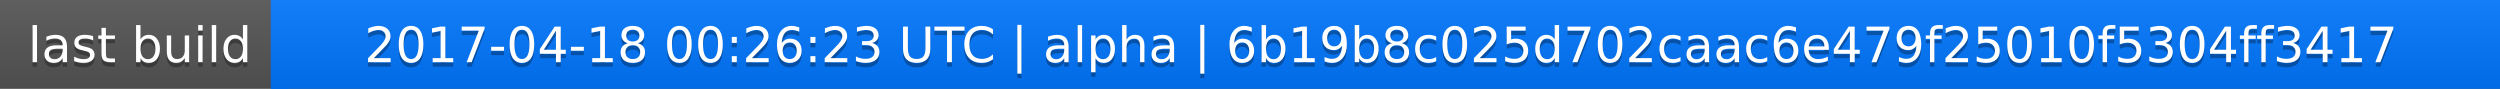
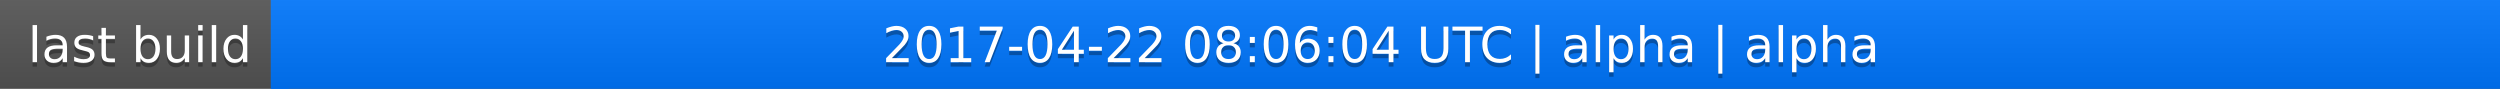
<svg xmlns="http://www.w3.org/2000/svg" width="563" height="20">
  <linearGradient id="a" x2="0" y2="100%">
    <stop offset="0" stop-color="#bbb" stop-opacity=".1" />
    <stop offset="1" stop-opacity=".1" />
  </linearGradient>
  <rect rx="0" width="563" height="20" fill="#555" />
  <rect rx="0" x="61" width="502" height="20" fill="#07f" />
  <path fill="#07f" d="M61 0h4v20h-4z" />
  <rect rx="0" width="563" height="20" fill="url(#a)" />
  <g fill="#fff" text-anchor="middle" font-family="DejaVu Sans,Verdana,Geneva,sans-serif" font-size="11">
    <text x="31.5" y="15" fill="#010101" fill-opacity=".3">last build</text>
    <text x="31.5" y="14">last build</text>
-     <text x="311" y="15" fill="#010101" fill-opacity=".3">2017-04-18 00:26:23 UTC | alpha | 6b19b8c025d702caac6e479f25010f5304ff3417</text>
-     <text x="311" y="14">2017-04-18 00:26:23 UTC | alpha | 6b19b8c025d702caac6e479f25010f5304ff3417</text>
+     <text x="311" y="15" fill="#010101" fill-opacity=".3">2017-04-22 08:06:04 UTC | alpha | alpha</text>
+     <text x="311" y="14">2017-04-22 08:06:04 UTC | alpha | alpha</text>
  </g>
</svg>
